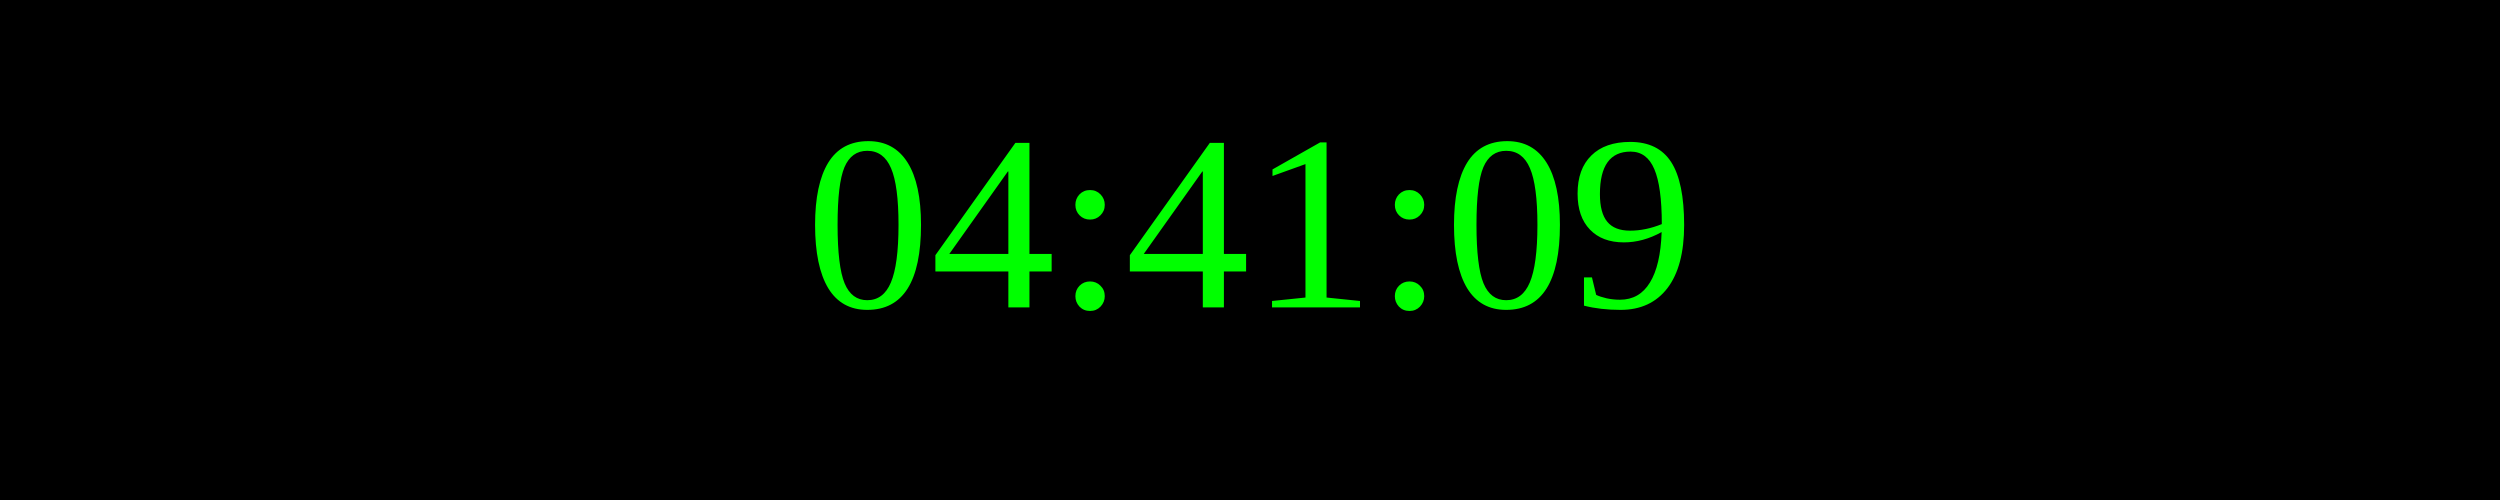
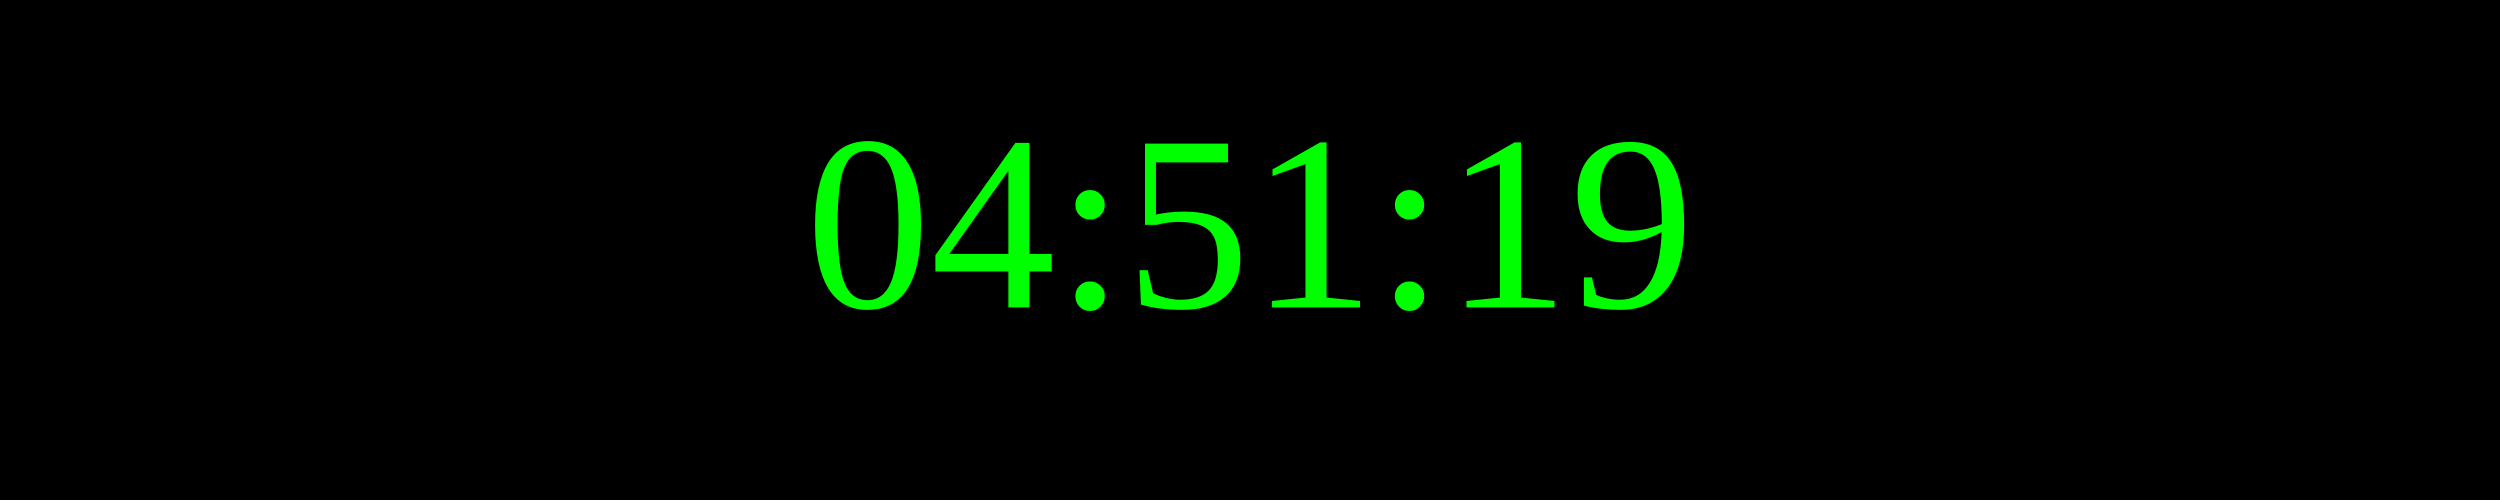
<svg xmlns="http://www.w3.org/2000/svg" width="250" height="50">
  <rect width="100%" height="100%" fill="black" />
  <text x="50%" y="50%" font-size="25" fill="lime" text-anchor="middle" dominant-baseline="middle">
- 04:41:09
+ 04:51:19
</text>
</svg>
